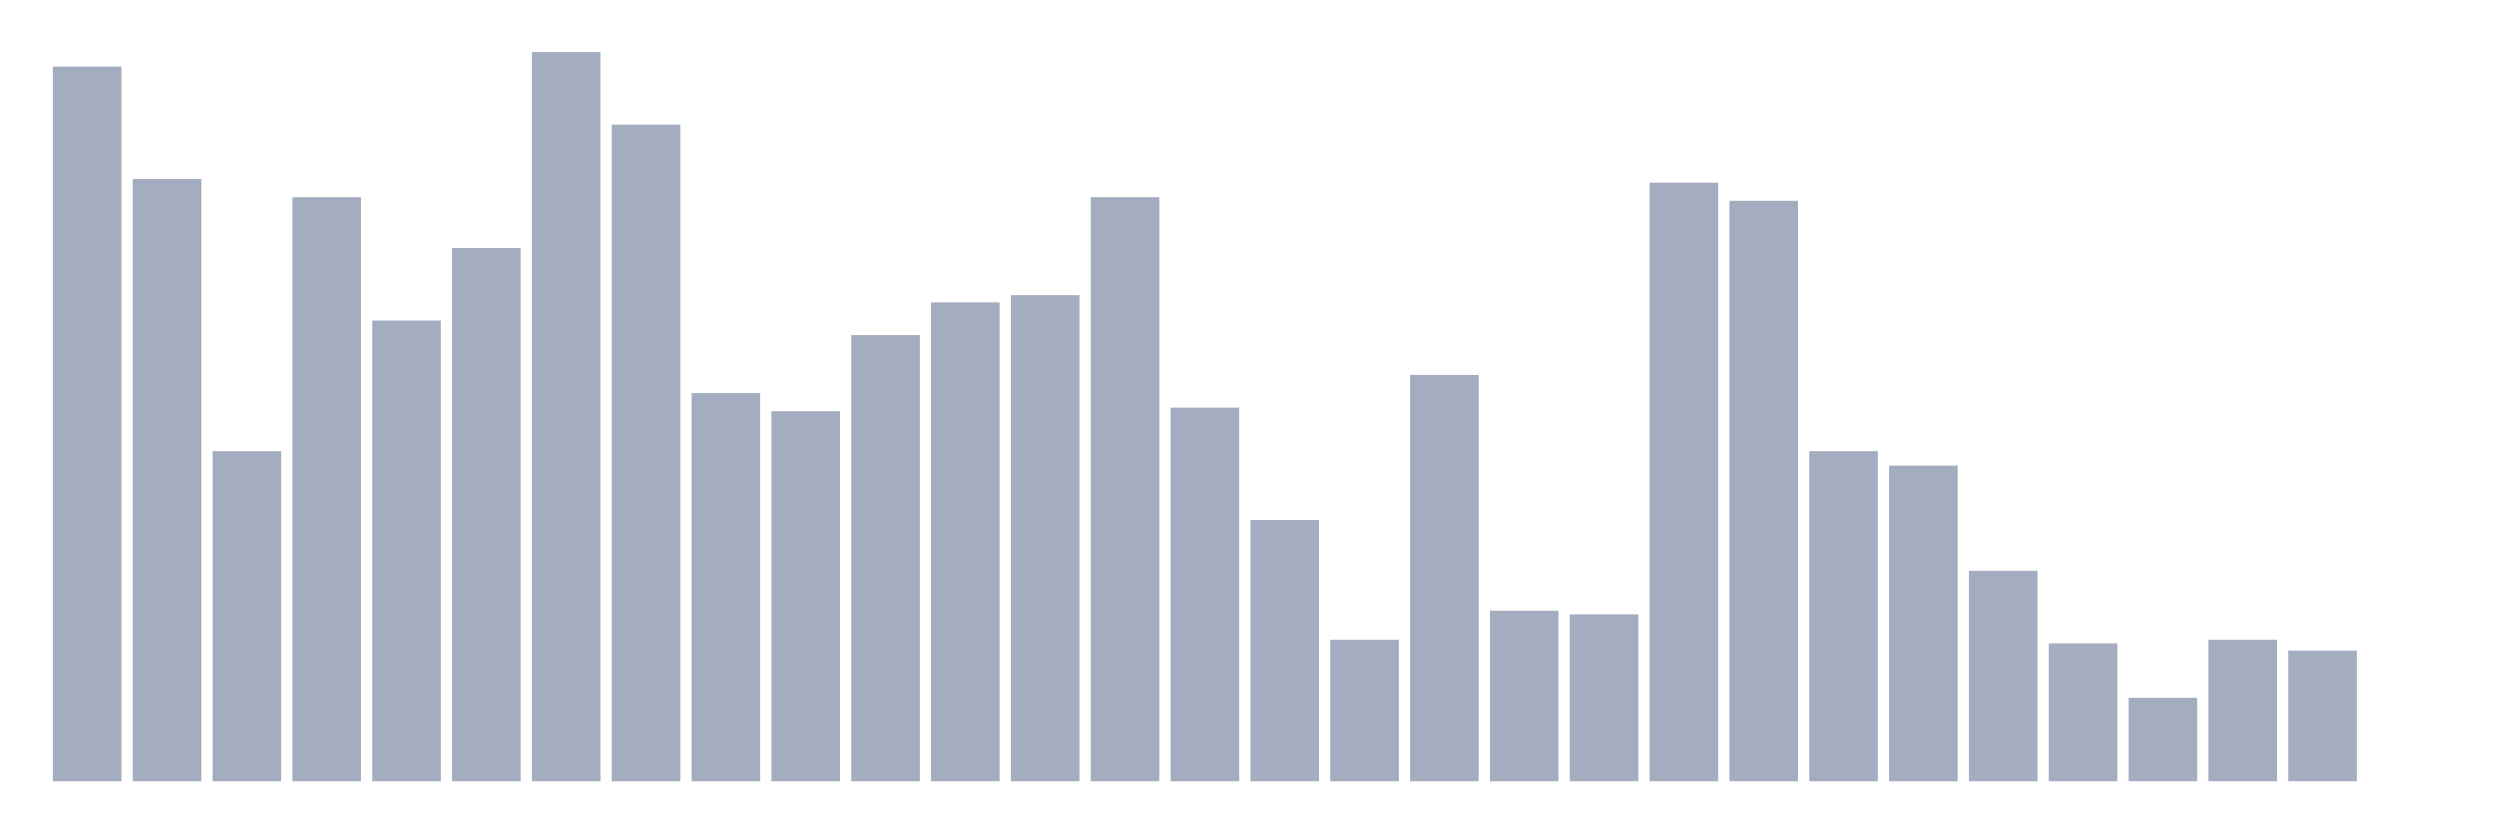
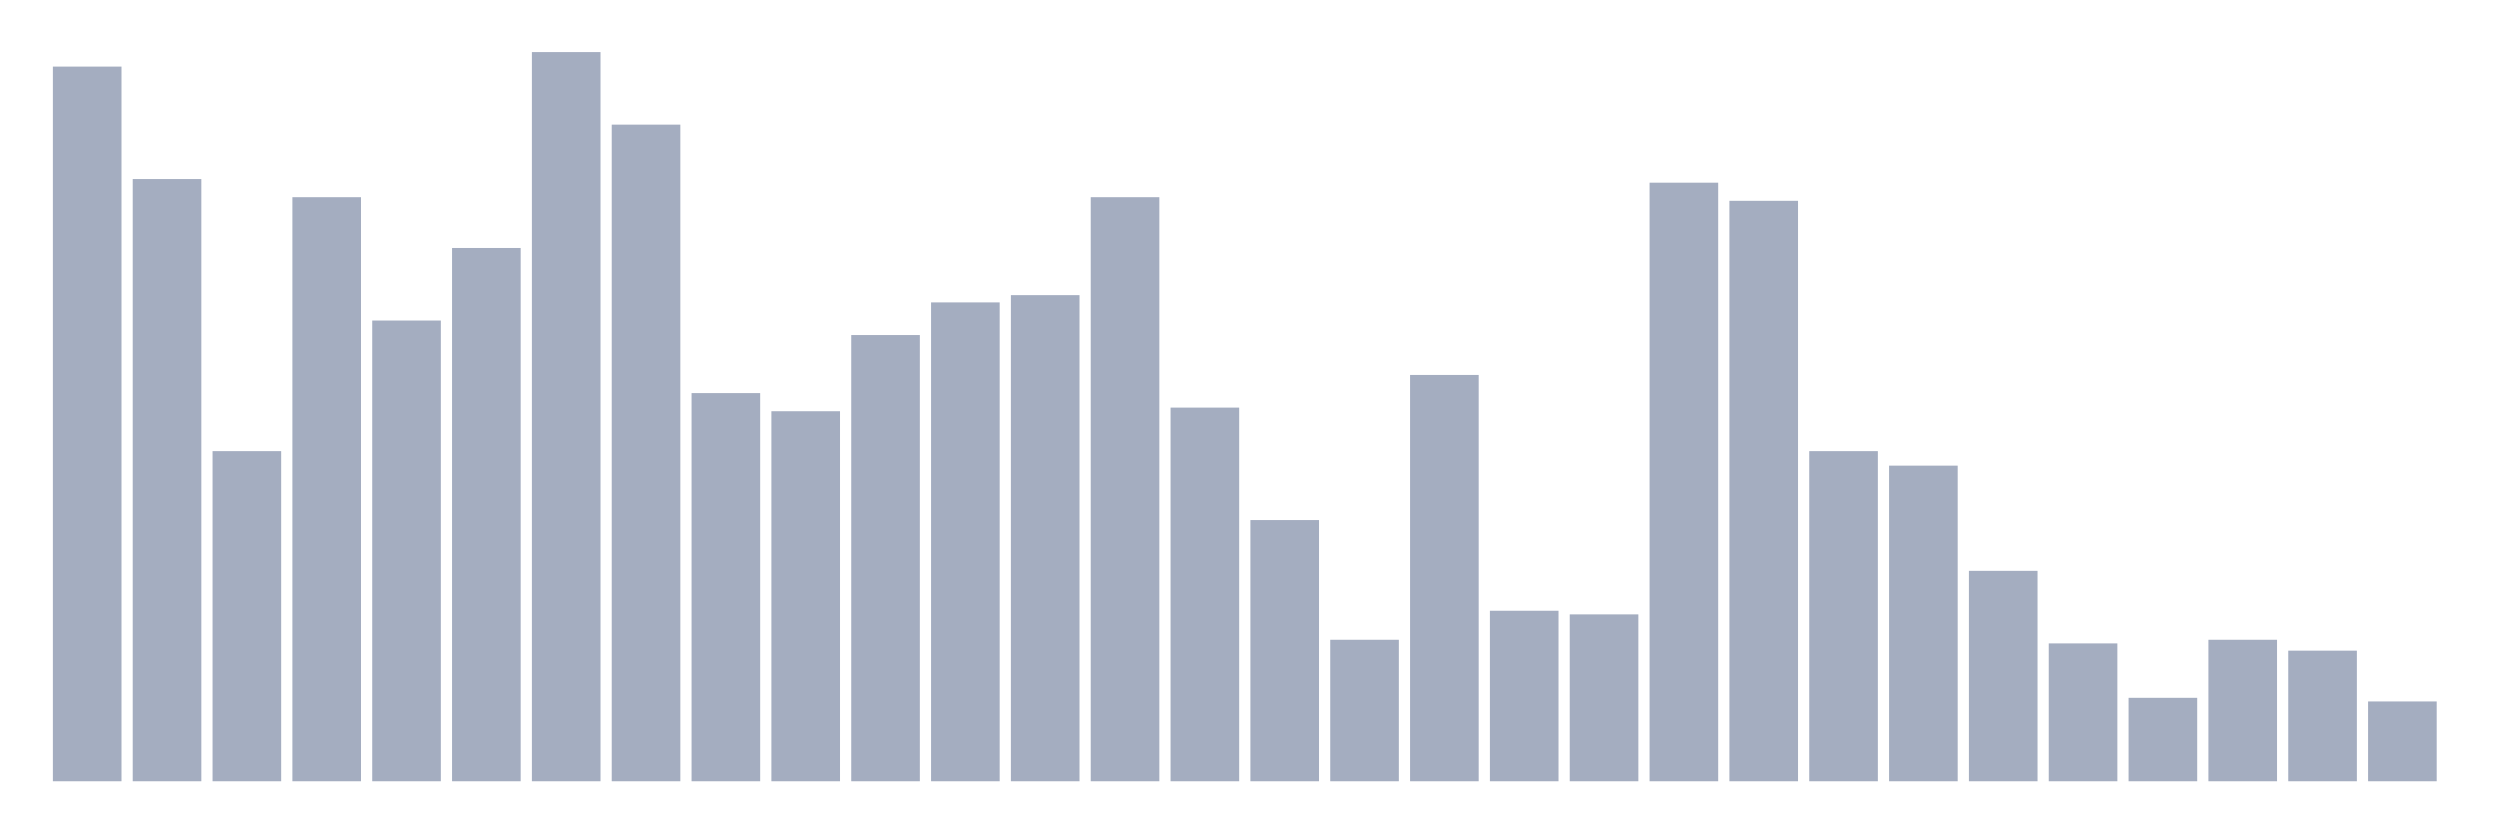
<svg xmlns="http://www.w3.org/2000/svg" viewBox="0 0 480 160">
  <g transform="translate(10,10)">
    <rect class="bar" x="0.153" width="13.175" y="2.786" height="137.214" fill="rgb(164,173,192)" />
    <rect class="bar" x="15.482" width="13.175" y="24.378" height="115.622" fill="rgb(164,173,192)" />
    <rect class="bar" x="30.81" width="13.175" y="76.617" height="63.383" fill="rgb(164,173,192)" />
    <rect class="bar" x="46.138" width="13.175" y="27.861" height="112.139" fill="rgb(164,173,192)" />
    <rect class="bar" x="61.466" width="13.175" y="51.542" height="88.458" fill="rgb(164,173,192)" />
    <rect class="bar" x="76.794" width="13.175" y="37.612" height="102.388" fill="rgb(164,173,192)" />
    <rect class="bar" x="92.123" width="13.175" y="0" height="140" fill="rgb(164,173,192)" />
    <rect class="bar" x="107.451" width="13.175" y="13.93" height="126.07" fill="rgb(164,173,192)" />
    <rect class="bar" x="122.779" width="13.175" y="65.473" height="74.527" fill="rgb(164,173,192)" />
    <rect class="bar" x="138.107" width="13.175" y="68.955" height="71.045" fill="rgb(164,173,192)" />
    <rect class="bar" x="153.436" width="13.175" y="54.328" height="85.672" fill="rgb(164,173,192)" />
    <rect class="bar" x="168.764" width="13.175" y="48.06" height="91.94" fill="rgb(164,173,192)" />
    <rect class="bar" x="184.092" width="13.175" y="46.667" height="93.333" fill="rgb(164,173,192)" />
    <rect class="bar" x="199.42" width="13.175" y="27.861" height="112.139" fill="rgb(164,173,192)" />
    <rect class="bar" x="214.748" width="13.175" y="68.259" height="71.741" fill="rgb(164,173,192)" />
    <rect class="bar" x="230.077" width="13.175" y="89.851" height="50.149" fill="rgb(164,173,192)" />
    <rect class="bar" x="245.405" width="13.175" y="112.836" height="27.164" fill="rgb(164,173,192)" />
    <rect class="bar" x="260.733" width="13.175" y="61.99" height="78.01" fill="rgb(164,173,192)" />
    <rect class="bar" x="276.061" width="13.175" y="107.264" height="32.736" fill="rgb(164,173,192)" />
    <rect class="bar" x="291.39" width="13.175" y="107.96" height="32.04" fill="rgb(164,173,192)" />
    <rect class="bar" x="306.718" width="13.175" y="25.075" height="114.925" fill="rgb(164,173,192)" />
    <rect class="bar" x="322.046" width="13.175" y="28.557" height="111.443" fill="rgb(164,173,192)" />
    <rect class="bar" x="337.374" width="13.175" y="76.617" height="63.383" fill="rgb(164,173,192)" />
    <rect class="bar" x="352.702" width="13.175" y="79.403" height="60.597" fill="rgb(164,173,192)" />
    <rect class="bar" x="368.031" width="13.175" y="99.602" height="40.398" fill="rgb(164,173,192)" />
    <rect class="bar" x="383.359" width="13.175" y="113.532" height="26.468" fill="rgb(164,173,192)" />
    <rect class="bar" x="398.687" width="13.175" y="123.98" height="16.02" fill="rgb(164,173,192)" />
    <rect class="bar" x="414.015" width="13.175" y="112.836" height="27.164" fill="rgb(164,173,192)" />
    <rect class="bar" x="429.344" width="13.175" y="114.925" height="25.075" fill="rgb(164,173,192)" />
-     <rect class="bar" x="444.672" width="13.175" y="140" height="0" fill="rgb(164,173,192)" />
+     <rect class="bar" x="444.672" width="13.175" y="124.677" height="15.323" fill="rgb(164,173,192)" />
  </g>
</svg>
